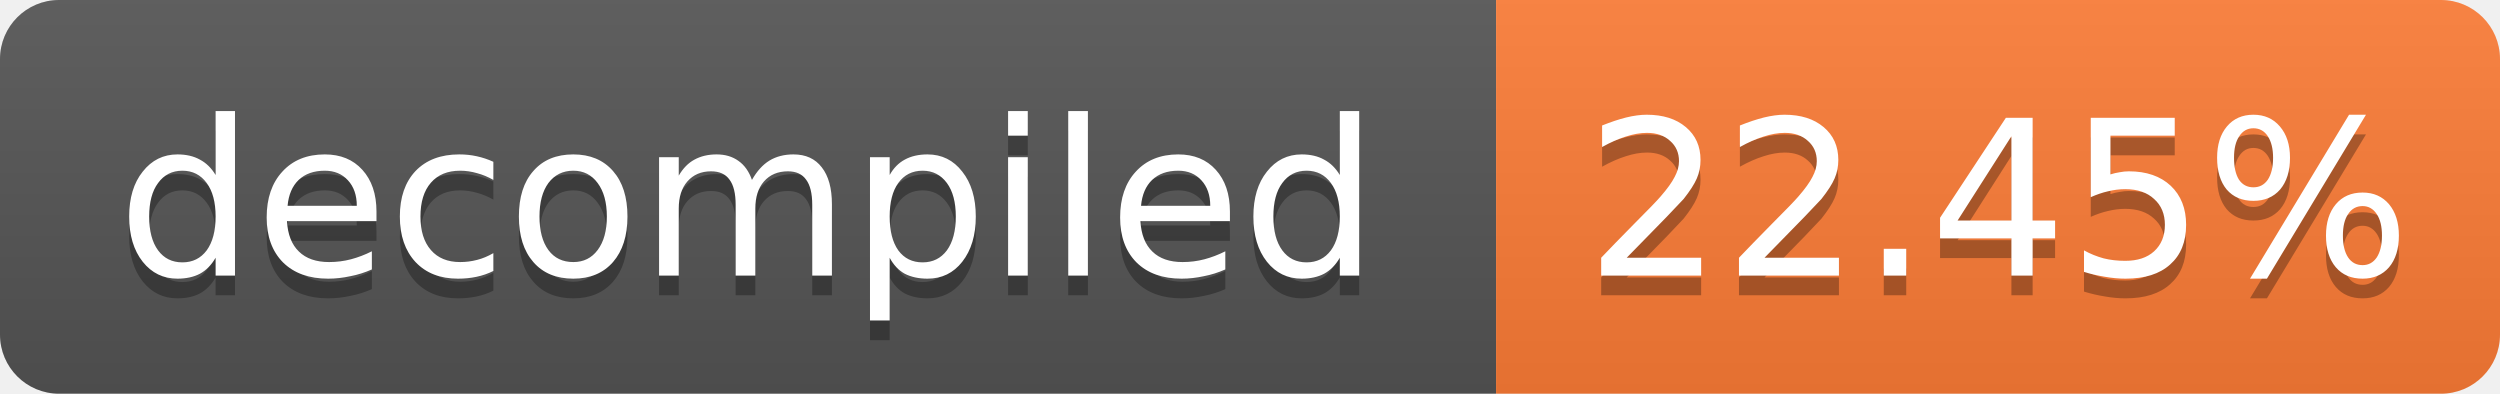
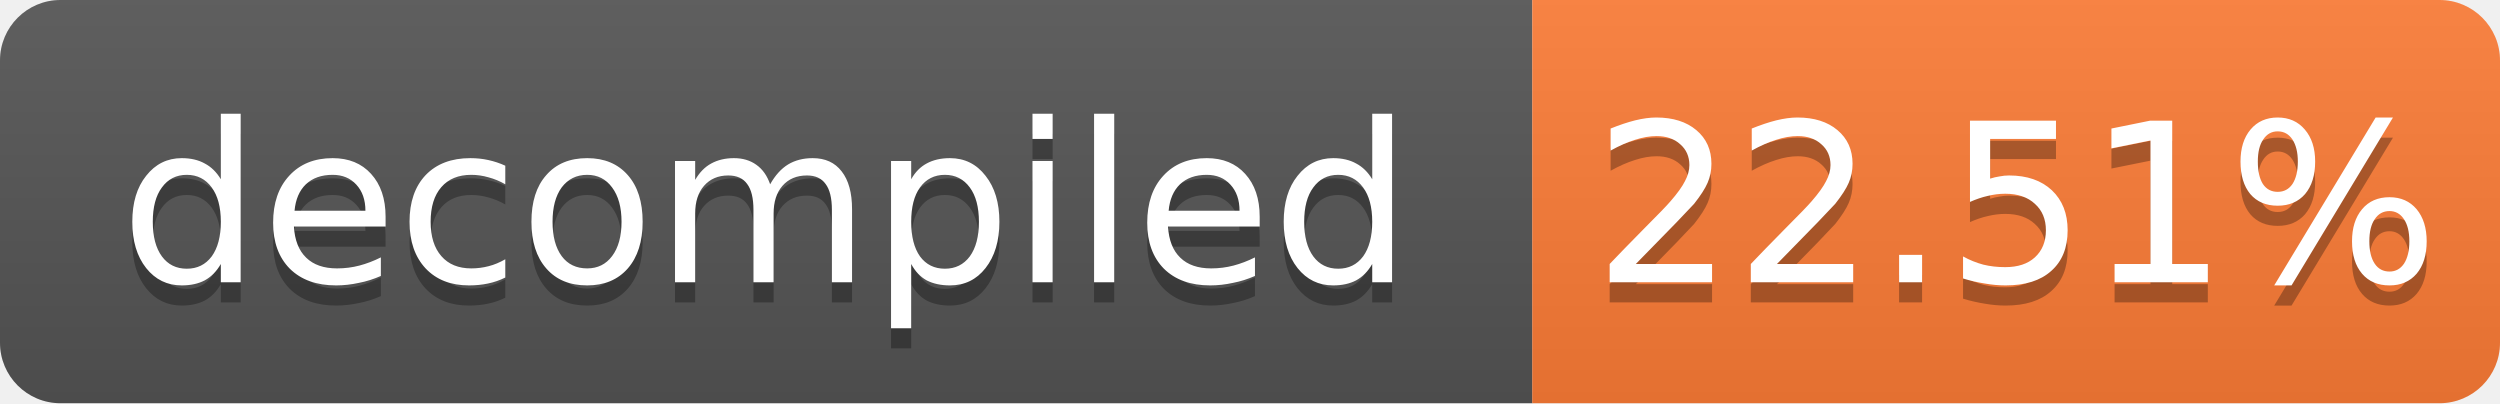
- <svg xmlns="http://www.w3.org/2000/svg" width="127" height="20" role="img" aria-label="decompiled: 22.45%">
+ <svg xmlns="http://www.w3.org/2000/svg" width="124" height="20" role="img" aria-label="decompiled: 22.51%">
  <linearGradient id="s" x2="0" y2="100%">
    <stop offset="0" stop-color="#bbb" stop-opacity=".1" />
    <stop offset="1" stop-opacity=".1" />
  </linearGradient>
  <clipPath id="r">
-     <rect width="127" height="20" rx="3" fill="#fff" />
+     <rect width="124" height="20" rx="3" fill="#fff" />
  </clipPath>
  <g clip-path="url(#r)">
    <rect width="76" height="20" fill="#555" />
-     <rect x="76" width="51" height="20" fill="#fe7d37" />
-     <rect width="127" height="20" fill="url(#s)" />
+     <rect x="76" width="48" height="20" fill="#fe7d37" />
+     <rect width="124" height="20" fill="url(#s)" />
  </g>
  <g fill="#fff" text-anchor="middle" font-family="Verdana,Geneva,DejaVu Sans,sans-serif" font-size="11">
    <text x="38.0" y="15" fill="#010101" fill-opacity=".3">decompiled</text>
    <text x="38.0" y="14">decompiled</text>
-     <text x="101.5" y="15" fill="#010101" fill-opacity=".3">22.45%</text>
-     <text x="101.5" y="14">22.45%</text>
+     <text x="100.0" y="15" fill="#010101" fill-opacity=".3">22.51%</text>
+     <text x="100.0" y="14">22.51%</text>
  </g>
</svg>
